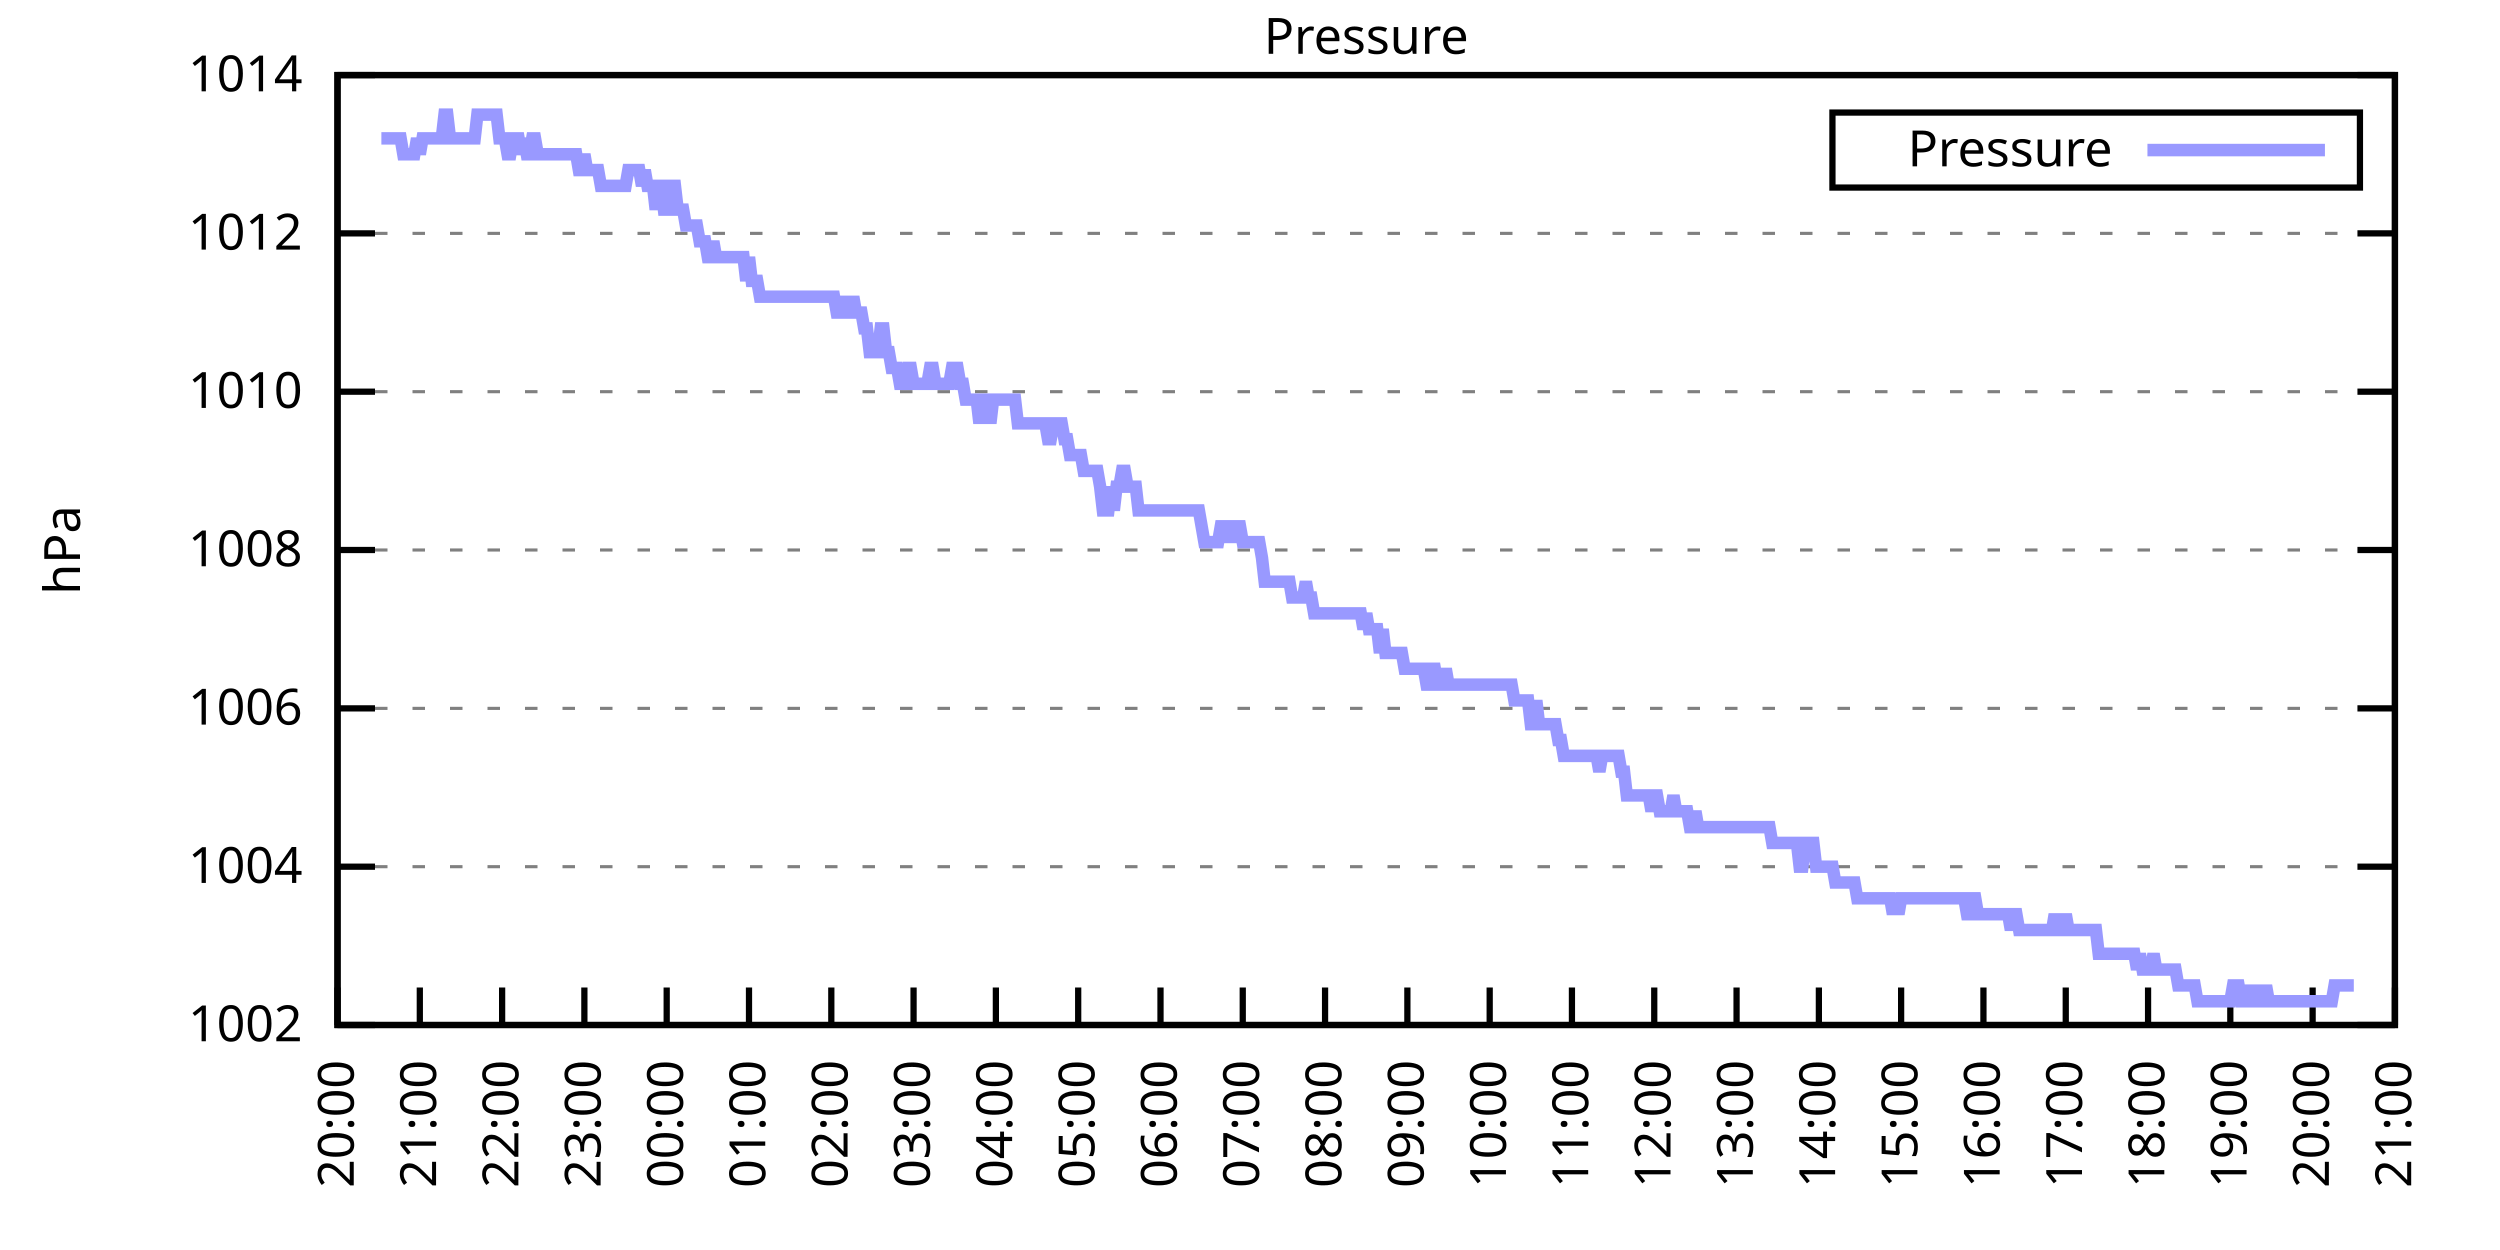
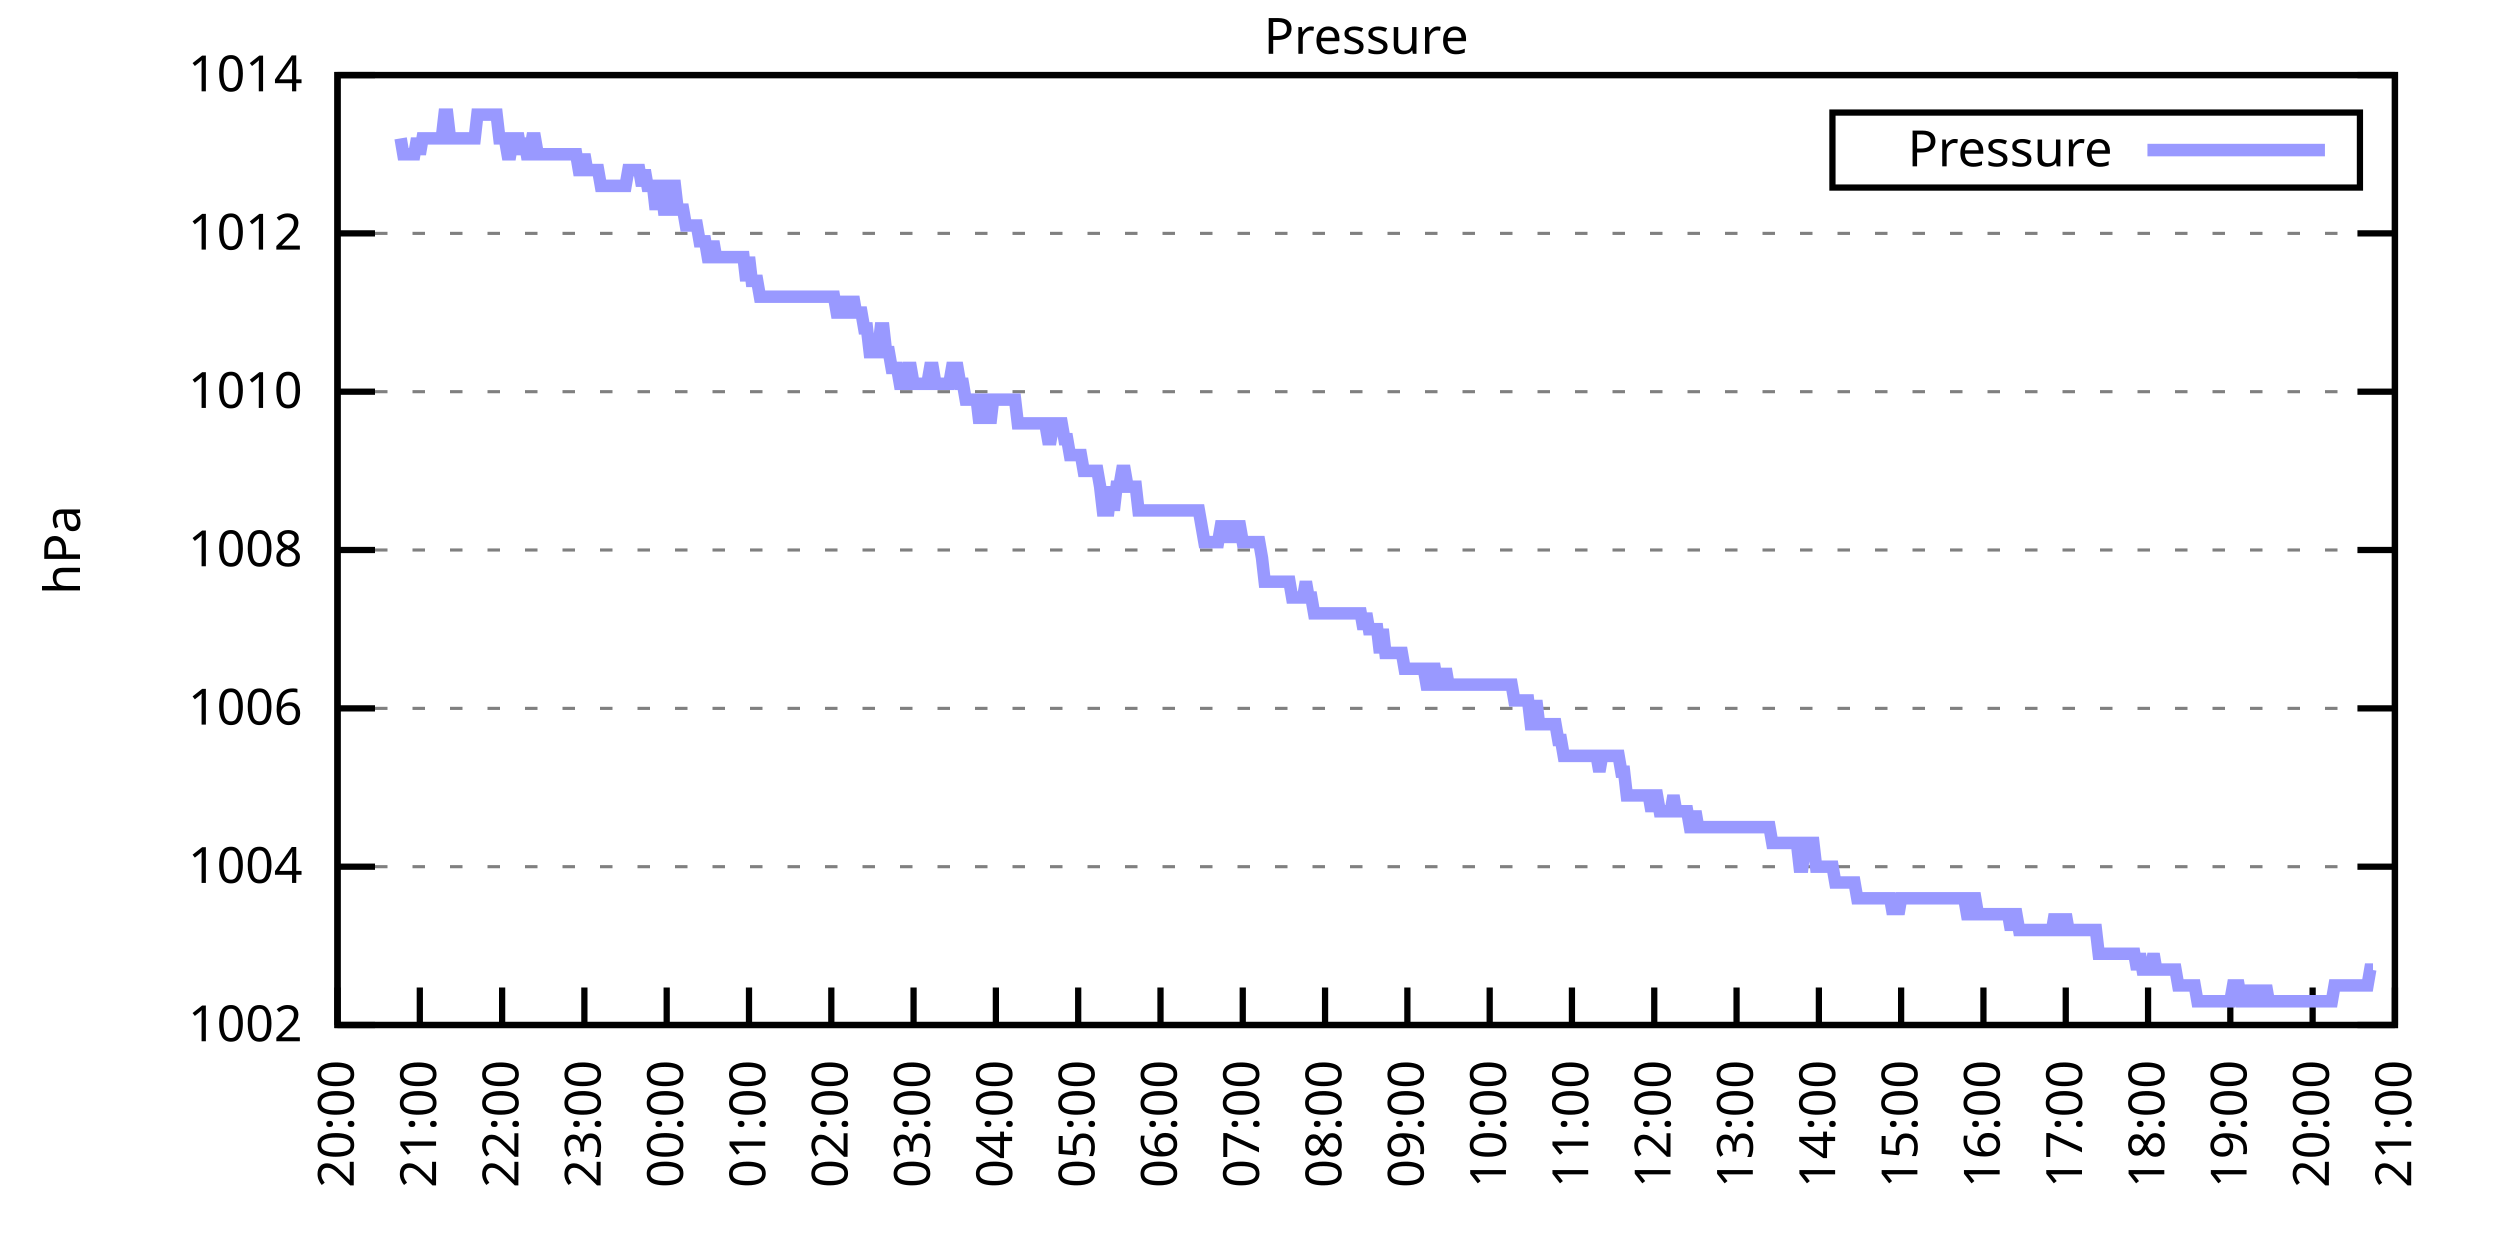
<svg xmlns="http://www.w3.org/2000/svg" xmlns:xlink="http://www.w3.org/1999/xlink" width="400" height="200" viewBox="0 0 400 200">
  <g id="gnuplot_canvas">
    <rect x="0" y="0" width="400" height="200" fill="none" />
    <defs>
      <circle id="gpDot" r="0.5" stroke-width="0.5" stroke="currentColor" />
      <path id="gpPt0" stroke-width="0.333" stroke="currentColor" d="M-1,0 h2 M0,-1 v2" />
      <path id="gpPt1" stroke-width="0.333" stroke="currentColor" d="M-1,-1 L1,1 M1,-1 L-1,1" />
      <path id="gpPt2" stroke-width="0.333" stroke="currentColor" d="M-1,0 L1,0 M0,-1 L0,1 M-1,-1 L1,1 M-1,1 L1,-1" />
      <rect id="gpPt3" stroke-width="0.333" stroke="currentColor" x="-1" y="-1" width="2" height="2" />
      <rect id="gpPt4" stroke-width="0.333" stroke="currentColor" fill="currentColor" x="-1" y="-1" width="2" height="2" />
      <circle id="gpPt5" stroke-width="0.333" stroke="currentColor" cx="0" cy="0" r="1" />
      <use xlink:href="#gpPt5" id="gpPt6" fill="currentColor" stroke="none" />
      <path id="gpPt7" stroke-width="0.333" stroke="currentColor" d="M0,-1.33 L-1.33,0.67 L1.33,0.67 z" />
      <use xlink:href="#gpPt7" id="gpPt8" fill="currentColor" stroke="none" />
      <use xlink:href="#gpPt7" id="gpPt9" stroke="currentColor" transform="rotate(180)" />
      <use xlink:href="#gpPt9" id="gpPt10" fill="currentColor" stroke="none" />
      <use xlink:href="#gpPt3" id="gpPt11" stroke="currentColor" transform="rotate(45)" />
      <use xlink:href="#gpPt11" id="gpPt12" fill="currentColor" stroke="none" />
      <path id="gpPt13" stroke-width="0.333" stroke="currentColor" d="M0,1.330 L1.265,0.411 L0.782,-1.067 L-0.782,-1.076 L-1.265,0.411 z" />
      <use xlink:href="#gpPt13" id="gpPt14" fill="currentColor" stroke="none" />
      <filter id="textbox" filterUnits="objectBoundingBox" x="0" y="0" height="1" width="1">
        <feFlood flood-color="white" flood-opacity="1" result="bgnd" />
        <feComposite in="SourceGraphic" in2="bgnd" operator="atop" />
      </filter>
      <filter id="greybox" filterUnits="objectBoundingBox" x="0" y="0" height="1" width="1">
        <feFlood flood-color="lightgrey" flood-opacity="1" result="grey" />
        <feComposite in="SourceGraphic" in2="grey" operator="atop" />
      </filter>
    </defs>
    <g fill="none" color="white" stroke="currentColor" stroke-width="1.00" stroke-linecap="butt" stroke-linejoin="miter">
</g>
    <g fill="none" color="black" stroke="currentColor" stroke-width="1.00" stroke-linecap="butt" stroke-linejoin="miter">
      <g stroke="none" shape-rendering="crispEdges">
        <polygon fill="rgb(255, 255, 255)" points="54.00,164.00 383.18,164.00 383.18,12.02 54.00,12.02 " />
      </g>
    </g>
    <g fill="none" color="black" stroke="currentColor" stroke-width="1.00" stroke-linecap="butt" stroke-linejoin="miter">
</g>
    <g fill="none" color="black" stroke="black" stroke-width="0.50" stroke-linecap="butt" stroke-linejoin="miter">
</g>
    <g fill="none" color="gray" stroke="currentColor" stroke-width="0.50" stroke-linecap="butt" stroke-linejoin="miter">
      <path stroke="gray" stroke-dasharray="2,4" class="gridline" d="M54.00,164.00 L383.19,164.00  " />
    </g>
    <g fill="none" color="gray" stroke="gray" stroke-width="1.00" stroke-linecap="butt" stroke-linejoin="miter">
</g>
    <g fill="none" color="black" stroke="currentColor" stroke-width="1.00" stroke-linecap="butt" stroke-linejoin="miter">
      <path stroke="black" d="M54.00,164.00 L60.00,164.00 M383.19,164.00 L377.19,164.00  " />
      <g transform="translate(48.40,166.60)" stroke="none" fill="black" font-family="Sans" font-size="8.00" text-anchor="end">
        <text>
          <tspan font-family="Sans"> 1002</tspan>
        </text>
      </g>
    </g>
    <g fill="none" color="black" stroke="currentColor" stroke-width="1.00" stroke-linecap="butt" stroke-linejoin="miter">
</g>
    <g fill="none" color="black" stroke="black" stroke-width="0.50" stroke-linecap="butt" stroke-linejoin="miter">
</g>
    <g fill="none" color="gray" stroke="currentColor" stroke-width="0.50" stroke-linecap="butt" stroke-linejoin="miter">
      <path stroke="gray" stroke-dasharray="2,4" class="gridline" d="M54.00,138.67 L383.19,138.67  " />
    </g>
    <g fill="none" color="gray" stroke="gray" stroke-width="1.00" stroke-linecap="butt" stroke-linejoin="miter">
</g>
    <g fill="none" color="black" stroke="currentColor" stroke-width="1.00" stroke-linecap="butt" stroke-linejoin="miter">
      <path stroke="black" d="M54.00,138.67 L60.00,138.67 M383.19,138.67 L377.19,138.67  " />
      <g transform="translate(48.40,141.27)" stroke="none" fill="black" font-family="Sans" font-size="8.00" text-anchor="end">
        <text>
          <tspan font-family="Sans"> 1004</tspan>
        </text>
      </g>
    </g>
    <g fill="none" color="black" stroke="currentColor" stroke-width="1.00" stroke-linecap="butt" stroke-linejoin="miter">
</g>
    <g fill="none" color="black" stroke="black" stroke-width="0.50" stroke-linecap="butt" stroke-linejoin="miter">
</g>
    <g fill="none" color="gray" stroke="currentColor" stroke-width="0.50" stroke-linecap="butt" stroke-linejoin="miter">
      <path stroke="gray" stroke-dasharray="2,4" class="gridline" d="M54.00,113.34 L383.19,113.34  " />
    </g>
    <g fill="none" color="gray" stroke="gray" stroke-width="1.00" stroke-linecap="butt" stroke-linejoin="miter">
</g>
    <g fill="none" color="black" stroke="currentColor" stroke-width="1.00" stroke-linecap="butt" stroke-linejoin="miter">
      <path stroke="black" d="M54.00,113.34 L60.00,113.34 M383.19,113.34 L377.19,113.34  " />
      <g transform="translate(48.40,115.94)" stroke="none" fill="black" font-family="Sans" font-size="8.00" text-anchor="end">
        <text>
          <tspan font-family="Sans"> 1006</tspan>
        </text>
      </g>
    </g>
    <g fill="none" color="black" stroke="currentColor" stroke-width="1.00" stroke-linecap="butt" stroke-linejoin="miter">
</g>
    <g fill="none" color="black" stroke="black" stroke-width="0.50" stroke-linecap="butt" stroke-linejoin="miter">
</g>
    <g fill="none" color="gray" stroke="currentColor" stroke-width="0.50" stroke-linecap="butt" stroke-linejoin="miter">
      <path stroke="gray" stroke-dasharray="2,4" class="gridline" d="M54.00,88.00 L383.19,88.00  " />
    </g>
    <g fill="none" color="gray" stroke="gray" stroke-width="1.00" stroke-linecap="butt" stroke-linejoin="miter">
</g>
    <g fill="none" color="black" stroke="currentColor" stroke-width="1.00" stroke-linecap="butt" stroke-linejoin="miter">
      <path stroke="black" d="M54.00,88.00 L60.00,88.00 M383.19,88.00 L377.19,88.00  " />
      <g transform="translate(48.40,90.60)" stroke="none" fill="black" font-family="Sans" font-size="8.00" text-anchor="end">
        <text>
          <tspan font-family="Sans"> 1008</tspan>
        </text>
      </g>
    </g>
    <g fill="none" color="black" stroke="currentColor" stroke-width="1.00" stroke-linecap="butt" stroke-linejoin="miter">
</g>
    <g fill="none" color="black" stroke="black" stroke-width="0.50" stroke-linecap="butt" stroke-linejoin="miter">
</g>
    <g fill="none" color="gray" stroke="currentColor" stroke-width="0.50" stroke-linecap="butt" stroke-linejoin="miter">
      <path stroke="gray" stroke-dasharray="2,4" class="gridline" d="M54.00,62.67 L383.19,62.67  " />
    </g>
    <g fill="none" color="gray" stroke="gray" stroke-width="1.00" stroke-linecap="butt" stroke-linejoin="miter">
</g>
    <g fill="none" color="black" stroke="currentColor" stroke-width="1.00" stroke-linecap="butt" stroke-linejoin="miter">
      <path stroke="black" d="M54.00,62.67 L60.00,62.67 M383.19,62.67 L377.19,62.67  " />
      <g transform="translate(48.40,65.27)" stroke="none" fill="black" font-family="Sans" font-size="8.00" text-anchor="end">
        <text>
          <tspan font-family="Sans"> 1010</tspan>
        </text>
      </g>
    </g>
    <g fill="none" color="black" stroke="currentColor" stroke-width="1.00" stroke-linecap="butt" stroke-linejoin="miter">
</g>
    <g fill="none" color="black" stroke="black" stroke-width="0.50" stroke-linecap="butt" stroke-linejoin="miter">
</g>
    <g fill="none" color="gray" stroke="currentColor" stroke-width="0.50" stroke-linecap="butt" stroke-linejoin="miter">
      <path stroke="gray" stroke-dasharray="2,4" class="gridline" d="M54.00,37.34 L383.19,37.34  " />
    </g>
    <g fill="none" color="gray" stroke="gray" stroke-width="1.00" stroke-linecap="butt" stroke-linejoin="miter">
</g>
    <g fill="none" color="black" stroke="currentColor" stroke-width="1.00" stroke-linecap="butt" stroke-linejoin="miter">
      <path stroke="black" d="M54.00,37.34 L60.00,37.34 M383.19,37.34 L377.19,37.34  " />
      <g transform="translate(48.40,39.94)" stroke="none" fill="black" font-family="Sans" font-size="8.00" text-anchor="end">
        <text>
          <tspan font-family="Sans"> 1012</tspan>
        </text>
      </g>
    </g>
    <g fill="none" color="black" stroke="currentColor" stroke-width="1.00" stroke-linecap="butt" stroke-linejoin="miter">
</g>
    <g fill="none" color="black" stroke="black" stroke-width="0.50" stroke-linecap="butt" stroke-linejoin="miter">
</g>
    <g fill="none" color="gray" stroke="currentColor" stroke-width="0.50" stroke-linecap="butt" stroke-linejoin="miter">
      <path stroke="gray" stroke-dasharray="2,4" class="gridline" d="M54.00,12.01 L383.19,12.01  " />
    </g>
    <g fill="none" color="gray" stroke="gray" stroke-width="1.00" stroke-linecap="butt" stroke-linejoin="miter">
</g>
    <g fill="none" color="black" stroke="currentColor" stroke-width="1.00" stroke-linecap="butt" stroke-linejoin="miter">
      <path stroke="black" d="M54.00,12.01 L60.00,12.01 M383.19,12.01 L377.19,12.01  " />
      <g transform="translate(48.40,14.61)" stroke="none" fill="black" font-family="Sans" font-size="8.00" text-anchor="end">
        <text>
          <tspan font-family="Sans"> 1014</tspan>
        </text>
      </g>
    </g>
    <g fill="none" color="black" stroke="currentColor" stroke-width="1.00" stroke-linecap="butt" stroke-linejoin="miter">
      <path stroke="black" d="M54.00,164.00 L54.00,158.00  " />
      <g transform="translate(56.60,169.60) rotate(270.00)" stroke="none" fill="black" font-family="Sans" font-size="8.00" text-anchor="end">
        <text>
          <tspan font-family="Sans">20:00</tspan>
        </text>
      </g>
    </g>
    <g fill="none" color="black" stroke="currentColor" stroke-width="1.00" stroke-linecap="butt" stroke-linejoin="miter">
      <path stroke="black" d="M67.17,164.00 L67.17,158.00  " />
      <g transform="translate(69.77,169.60) rotate(270.00)" stroke="none" fill="black" font-family="Sans" font-size="8.00" text-anchor="end">
        <text>
          <tspan font-family="Sans">21:00</tspan>
        </text>
      </g>
    </g>
    <g fill="none" color="black" stroke="currentColor" stroke-width="1.00" stroke-linecap="butt" stroke-linejoin="miter">
      <path stroke="black" d="M80.34,164.00 L80.34,158.00  " />
      <g transform="translate(82.94,169.60) rotate(270.00)" stroke="none" fill="black" font-family="Sans" font-size="8.00" text-anchor="end">
        <text>
          <tspan font-family="Sans">22:00</tspan>
        </text>
      </g>
    </g>
    <g fill="none" color="black" stroke="currentColor" stroke-width="1.00" stroke-linecap="butt" stroke-linejoin="miter">
      <path stroke="black" d="M93.50,164.00 L93.50,158.00  " />
      <g transform="translate(96.10,169.60) rotate(270.00)" stroke="none" fill="black" font-family="Sans" font-size="8.00" text-anchor="end">
        <text>
          <tspan font-family="Sans">23:00</tspan>
        </text>
      </g>
    </g>
    <g fill="none" color="black" stroke="currentColor" stroke-width="1.00" stroke-linecap="butt" stroke-linejoin="miter">
      <path stroke="black" d="M106.67,164.00 L106.67,158.00  " />
      <g transform="translate(109.27,169.60) rotate(270.00)" stroke="none" fill="black" font-family="Sans" font-size="8.00" text-anchor="end">
        <text>
          <tspan font-family="Sans">00:00</tspan>
        </text>
      </g>
    </g>
    <g fill="none" color="black" stroke="currentColor" stroke-width="1.00" stroke-linecap="butt" stroke-linejoin="miter">
      <path stroke="black" d="M119.84,164.00 L119.84,158.00  " />
      <g transform="translate(122.44,169.60) rotate(270.00)" stroke="none" fill="black" font-family="Sans" font-size="8.00" text-anchor="end">
        <text>
          <tspan font-family="Sans">01:00</tspan>
        </text>
      </g>
    </g>
    <g fill="none" color="black" stroke="currentColor" stroke-width="1.00" stroke-linecap="butt" stroke-linejoin="miter">
      <path stroke="black" d="M133.01,164.00 L133.01,158.00  " />
      <g transform="translate(135.61,169.60) rotate(270.00)" stroke="none" fill="black" font-family="Sans" font-size="8.00" text-anchor="end">
        <text>
          <tspan font-family="Sans">02:00</tspan>
        </text>
      </g>
    </g>
    <g fill="none" color="black" stroke="currentColor" stroke-width="1.00" stroke-linecap="butt" stroke-linejoin="miter">
      <path stroke="black" d="M146.17,164.00 L146.17,158.00  " />
      <g transform="translate(148.77,169.60) rotate(270.00)" stroke="none" fill="black" font-family="Sans" font-size="8.00" text-anchor="end">
        <text>
          <tspan font-family="Sans">03:00</tspan>
        </text>
      </g>
    </g>
    <g fill="none" color="black" stroke="currentColor" stroke-width="1.00" stroke-linecap="butt" stroke-linejoin="miter">
      <path stroke="black" d="M159.34,164.00 L159.34,158.00  " />
      <g transform="translate(161.94,169.60) rotate(270.00)" stroke="none" fill="black" font-family="Sans" font-size="8.00" text-anchor="end">
        <text>
          <tspan font-family="Sans">04:00</tspan>
        </text>
      </g>
    </g>
    <g fill="none" color="black" stroke="currentColor" stroke-width="1.00" stroke-linecap="butt" stroke-linejoin="miter">
      <path stroke="black" d="M172.51,164.00 L172.51,158.00  " />
      <g transform="translate(175.11,169.60) rotate(270.00)" stroke="none" fill="black" font-family="Sans" font-size="8.00" text-anchor="end">
        <text>
          <tspan font-family="Sans">05:00</tspan>
        </text>
      </g>
    </g>
    <g fill="none" color="black" stroke="currentColor" stroke-width="1.00" stroke-linecap="butt" stroke-linejoin="miter">
      <path stroke="black" d="M185.68,164.00 L185.68,158.00  " />
      <g transform="translate(188.28,169.60) rotate(270.00)" stroke="none" fill="black" font-family="Sans" font-size="8.00" text-anchor="end">
        <text>
          <tspan font-family="Sans">06:00</tspan>
        </text>
      </g>
    </g>
    <g fill="none" color="black" stroke="currentColor" stroke-width="1.00" stroke-linecap="butt" stroke-linejoin="miter">
      <path stroke="black" d="M198.84,164.00 L198.84,158.00  " />
      <g transform="translate(201.44,169.60) rotate(270.00)" stroke="none" fill="black" font-family="Sans" font-size="8.00" text-anchor="end">
        <text>
          <tspan font-family="Sans">07:00</tspan>
        </text>
      </g>
    </g>
    <g fill="none" color="black" stroke="currentColor" stroke-width="1.00" stroke-linecap="butt" stroke-linejoin="miter">
      <path stroke="black" d="M212.01,164.00 L212.01,158.00  " />
      <g transform="translate(214.61,169.60) rotate(270.00)" stroke="none" fill="black" font-family="Sans" font-size="8.00" text-anchor="end">
        <text>
          <tspan font-family="Sans">08:00</tspan>
        </text>
      </g>
    </g>
    <g fill="none" color="black" stroke="currentColor" stroke-width="1.00" stroke-linecap="butt" stroke-linejoin="miter">
      <path stroke="black" d="M225.18,164.00 L225.18,158.00  " />
      <g transform="translate(227.78,169.60) rotate(270.00)" stroke="none" fill="black" font-family="Sans" font-size="8.00" text-anchor="end">
        <text>
          <tspan font-family="Sans">09:00</tspan>
        </text>
      </g>
    </g>
    <g fill="none" color="black" stroke="currentColor" stroke-width="1.00" stroke-linecap="butt" stroke-linejoin="miter">
      <path stroke="black" d="M238.35,164.00 L238.35,158.00  " />
      <g transform="translate(240.95,169.60) rotate(270.00)" stroke="none" fill="black" font-family="Sans" font-size="8.00" text-anchor="end">
        <text>
          <tspan font-family="Sans">10:00</tspan>
        </text>
      </g>
    </g>
    <g fill="none" color="black" stroke="currentColor" stroke-width="1.00" stroke-linecap="butt" stroke-linejoin="miter">
      <path stroke="black" d="M251.51,164.00 L251.51,158.00  " />
      <g transform="translate(254.11,169.60) rotate(270.00)" stroke="none" fill="black" font-family="Sans" font-size="8.00" text-anchor="end">
        <text>
          <tspan font-family="Sans">11:00</tspan>
        </text>
      </g>
    </g>
    <g fill="none" color="black" stroke="currentColor" stroke-width="1.00" stroke-linecap="butt" stroke-linejoin="miter">
      <path stroke="black" d="M264.68,164.00 L264.68,158.00  " />
      <g transform="translate(267.28,169.60) rotate(270.00)" stroke="none" fill="black" font-family="Sans" font-size="8.00" text-anchor="end">
        <text>
          <tspan font-family="Sans">12:00</tspan>
        </text>
      </g>
    </g>
    <g fill="none" color="black" stroke="currentColor" stroke-width="1.00" stroke-linecap="butt" stroke-linejoin="miter">
      <path stroke="black" d="M277.85,164.00 L277.85,158.00  " />
      <g transform="translate(280.45,169.60) rotate(270.00)" stroke="none" fill="black" font-family="Sans" font-size="8.00" text-anchor="end">
        <text>
          <tspan font-family="Sans">13:00</tspan>
        </text>
      </g>
    </g>
    <g fill="none" color="black" stroke="currentColor" stroke-width="1.00" stroke-linecap="butt" stroke-linejoin="miter">
      <path stroke="black" d="M291.02,164.00 L291.02,158.00  " />
      <g transform="translate(293.62,169.60) rotate(270.00)" stroke="none" fill="black" font-family="Sans" font-size="8.00" text-anchor="end">
        <text>
          <tspan font-family="Sans">14:00</tspan>
        </text>
      </g>
    </g>
    <g fill="none" color="black" stroke="currentColor" stroke-width="1.00" stroke-linecap="butt" stroke-linejoin="miter">
      <path stroke="black" d="M304.18,164.00 L304.18,158.00  " />
      <g transform="translate(306.78,169.60) rotate(270.00)" stroke="none" fill="black" font-family="Sans" font-size="8.00" text-anchor="end">
        <text>
          <tspan font-family="Sans">15:00</tspan>
        </text>
      </g>
    </g>
    <g fill="none" color="black" stroke="currentColor" stroke-width="1.00" stroke-linecap="butt" stroke-linejoin="miter">
      <path stroke="black" d="M317.35,164.00 L317.35,158.00  " />
      <g transform="translate(319.95,169.60) rotate(270.00)" stroke="none" fill="black" font-family="Sans" font-size="8.00" text-anchor="end">
        <text>
          <tspan font-family="Sans">16:00</tspan>
        </text>
      </g>
    </g>
    <g fill="none" color="black" stroke="currentColor" stroke-width="1.00" stroke-linecap="butt" stroke-linejoin="miter">
      <path stroke="black" d="M330.52,164.00 L330.52,158.00  " />
      <g transform="translate(333.12,169.60) rotate(270.00)" stroke="none" fill="black" font-family="Sans" font-size="8.00" text-anchor="end">
        <text>
          <tspan font-family="Sans">17:00</tspan>
        </text>
      </g>
    </g>
    <g fill="none" color="black" stroke="currentColor" stroke-width="1.00" stroke-linecap="butt" stroke-linejoin="miter">
      <path stroke="black" d="M343.69,164.00 L343.69,158.00  " />
      <g transform="translate(346.29,169.60) rotate(270.00)" stroke="none" fill="black" font-family="Sans" font-size="8.00" text-anchor="end">
        <text>
          <tspan font-family="Sans">18:00</tspan>
        </text>
      </g>
    </g>
    <g fill="none" color="black" stroke="currentColor" stroke-width="1.00" stroke-linecap="butt" stroke-linejoin="miter">
      <path stroke="black" d="M356.85,164.00 L356.85,158.00  " />
      <g transform="translate(359.45,169.60) rotate(270.00)" stroke="none" fill="black" font-family="Sans" font-size="8.00" text-anchor="end">
        <text>
          <tspan font-family="Sans">19:00</tspan>
        </text>
      </g>
    </g>
    <g fill="none" color="black" stroke="currentColor" stroke-width="1.00" stroke-linecap="butt" stroke-linejoin="miter">
      <path stroke="black" d="M370.02,164.00 L370.02,158.00  " />
      <g transform="translate(372.62,169.60) rotate(270.00)" stroke="none" fill="black" font-family="Sans" font-size="8.00" text-anchor="end">
        <text>
          <tspan font-family="Sans">20:00</tspan>
        </text>
      </g>
    </g>
    <g fill="none" color="black" stroke="currentColor" stroke-width="1.00" stroke-linecap="butt" stroke-linejoin="miter">
      <path stroke="black" d="M383.19,164.00 L383.19,158.00  " />
      <g transform="translate(385.79,169.60) rotate(270.00)" stroke="none" fill="black" font-family="Sans" font-size="8.00" text-anchor="end">
        <text>
          <tspan font-family="Sans">21:00</tspan>
        </text>
      </g>
    </g>
    <g fill="none" color="black" stroke="currentColor" stroke-width="1.00" stroke-linecap="butt" stroke-linejoin="miter">
</g>
    <g fill="none" color="black" stroke="currentColor" stroke-width="1.00" stroke-linecap="butt" stroke-linejoin="miter">
      <path stroke="black" d="M54.00,12.01 L54.00,164.00 L383.19,164.00 L383.19,12.01 L54.00,12.01 Z  " />
    </g>
    <g fill="none" color="black" stroke="currentColor" stroke-width="1.00" stroke-linecap="butt" stroke-linejoin="miter">
</g>
    <g fill="none" color="black" stroke="currentColor" stroke-width="1.00" stroke-linecap="butt" stroke-linejoin="miter">
      <path stroke="black" d="M293.19,30.01 L293.19,18.01 L377.59,18.01 L377.59,30.01 L293.19,30.01 Z  " />
    </g>
    <g id="Pressure_plot_1">
      <g fill="none" color="white" stroke="black" stroke-width="2.00" stroke-linecap="butt" stroke-linejoin="miter">
</g>
      <g fill="none" color="black" stroke="currentColor" stroke-width="2.00" stroke-linecap="butt" stroke-linejoin="miter">
        <g transform="translate(337.99,26.61)" stroke="none" fill="black" font-family="Sans" font-size="8.00" text-anchor="end">
          <text>
            <tspan font-family="Sans">Pressure</tspan>
          </text>
        </g>
      </g>
      <g fill="none" color="black" stroke="currentColor" stroke-width="2.00" stroke-linecap="butt" stroke-linejoin="miter">
-         <path stroke="rgb(153, 153, 255)" d="M343.59,24.01 L371.99,24.01 M61.02,22.14 L61.46,22.14 L61.90,22.14 L62.34,22.14 L62.78,22.14 L63.22,22.14   L63.66,22.14 L64.10,22.14 L64.53,24.68 L64.97,24.68 L65.41,24.68 L65.85,24.68 L66.29,24.68 L66.73,22.14   L67.17,24.68 L67.61,22.14 L68.05,22.14 L68.48,22.14 L68.92,22.14 L69.36,22.14 L69.80,22.14 L70.24,22.14   L70.68,22.14 L71.12,18.34 L71.56,18.34 L72.00,22.14 L72.43,22.14 L72.87,22.14 L73.31,22.14 L73.75,22.14   L74.19,22.14 L74.63,22.14 L75.07,22.14 L75.51,22.14 L75.95,22.14 L76.38,18.34 L76.82,18.34 L77.26,18.34   L77.70,18.34 L78.14,18.34 L78.58,18.34 L79.02,18.34 L79.46,18.34 L79.90,22.14 L80.34,22.14 L80.77,22.14   L81.21,24.68 L81.65,24.68 L82.09,22.14 L82.53,22.14 L82.97,22.14 L83.41,24.68 L83.85,22.14 L84.29,24.68   L84.72,24.68 L85.16,22.14 L85.60,22.14 L86.04,24.68 L86.48,24.68 L86.92,24.68 L87.36,24.68 L87.80,24.68   L88.24,24.68 L88.67,24.68 L89.11,24.68 L89.55,24.68 L89.99,24.68 L90.43,24.68 L90.87,24.68 L91.31,24.68   L91.75,24.68 L92.19,24.68 L92.62,27.21 L93.06,27.21 L93.50,24.68 L93.94,27.21 L94.38,27.21 L94.82,27.21   L95.26,27.21 L95.70,27.21 L96.14,29.74 L96.58,29.74 L97.01,29.74 L97.45,29.74 L97.89,29.74 L98.33,29.74   L98.77,29.74 L99.21,29.74 L99.65,29.74 L100.09,29.74 L100.53,27.21 L100.96,27.21 L101.40,27.21 L101.84,27.21   L102.28,27.21 L102.72,29.74 L103.16,27.21 L103.60,29.74 L104.04,29.74 L104.48,29.74 L104.91,33.54 L105.35,29.74   L105.79,29.74 L106.23,33.54 L106.67,33.54 L107.11,33.54 L107.55,29.74 L107.99,29.74 L108.43,33.54 L108.87,33.54   L109.30,33.54 L109.74,36.08 L110.18,36.08 L110.62,36.08 L111.06,36.08 L111.50,36.08 L111.94,38.61 L112.38,38.61   L112.82,38.61 L113.25,41.14 L113.69,41.14 L114.13,38.61 L114.57,41.14 L115.01,41.14 L115.45,41.14 L115.89,41.14   L116.33,41.14 L116.77,41.14 L117.20,41.14 L117.64,41.14 L118.08,41.14 L118.52,41.14 L118.96,41.14 L119.40,44.94   L119.84,41.14 L120.28,44.94 L120.72,44.94 L121.15,44.94 L121.59,47.47 L122.03,47.47 L122.47,47.47 L122.91,47.47   L123.35,47.47 L123.79,47.47 L124.23,47.47 L124.67,47.47 L125.11,47.47 L125.54,47.47 L125.98,47.47 L126.42,47.47   L126.86,47.47 L127.30,47.47 L127.74,47.47 L128.18,47.47 L128.62,47.47 L129.06,47.47 L129.49,47.47 L129.93,47.47   L130.37,47.47 L130.81,47.47 L131.25,47.47 L131.69,47.47 L132.13,47.47 L132.57,47.47 L133.01,47.47 L133.44,47.47   L133.88,50.01 L134.32,50.01 L134.76,50.01 L135.20,47.47 L135.64,50.01 L136.08,50.01 L136.52,47.47 L136.96,50.01   L137.39,50.01 L137.83,50.01 L138.27,52.54 L138.71,52.54 L139.15,56.34 L139.59,56.34 L140.03,56.34 L140.47,56.34   L140.91,52.54 L141.35,52.54 L141.78,56.34 L142.22,56.34 L142.66,58.87 L143.10,58.87 L143.54,58.87 L143.98,61.41   L144.42,61.41 L144.86,61.41 L145.30,58.87 L145.73,58.87 L146.17,61.41 L146.61,61.41 L147.05,61.41 L147.49,61.41   L147.93,61.41 L148.37,61.41 L148.81,58.87 L149.25,58.87 L149.68,61.41 L150.12,61.41 L150.56,61.41 L151.00,61.41   L151.44,61.41 L151.88,61.41 L152.32,58.87 L152.76,58.87 L153.20,58.87 L153.63,61.41 L154.07,61.41 L154.51,63.94   L154.95,63.94 L155.39,63.94 L155.83,63.94 L156.27,63.94 L156.71,67.74 L157.15,63.94 L157.59,63.94 L158.02,63.94   L158.46,67.74 L158.90,63.94 L159.34,63.94 L159.78,63.94 L160.22,63.94 L160.66,63.94 L161.10,63.94 L161.54,63.94   L161.97,63.94 L162.41,63.94 L162.85,67.74 L163.29,67.74 L163.73,67.74 L164.17,67.74 L164.61,67.74 L165.05,67.74   L165.49,67.74 L165.92,67.74 L166.36,67.74 L166.80,67.74 L167.24,67.74 L167.68,70.27 L168.12,70.27 L168.56,67.74   L169.00,67.74 L169.44,67.74 L169.87,67.74 L170.31,70.27 L170.75,70.27 L171.19,72.81 L171.63,72.81 L172.07,72.81   L172.51,72.81 L172.95,72.81 L173.39,75.34 L173.83,75.34 L174.26,75.34 L174.70,75.34 L175.14,75.34 L175.58,75.34   L176.02,77.87 L176.46,81.67 L176.90,81.67 L177.34,81.67 L177.78,77.87 L178.21,81.67 L178.65,77.87 L179.09,77.87   L179.53,75.34 L179.97,75.34 L180.41,77.87 L180.85,77.87 L181.29,77.87 L181.73,77.87 L182.16,81.67 L182.60,81.67   L183.04,81.67 L183.48,81.67 L183.92,81.67 L184.36,81.67 L184.80,81.67 L185.24,81.67 L185.68,81.67 L186.11,81.67   L186.55,81.67 L186.99,81.67 L187.43,81.67 L187.87,81.67 L188.31,81.67 L188.75,81.67 L189.19,81.67 L189.63,81.67   L190.07,81.67 L190.50,81.67 L190.94,81.67 L191.38,81.67 L191.82,81.67 L192.26,84.21 L192.70,86.74 L193.14,86.74   L193.58,86.74 L194.02,86.74 L194.45,86.74 L194.89,86.74 L195.33,84.21 L195.77,84.21 L196.21,86.74 L196.65,84.21   L197.09,84.21 L197.53,86.74 L197.97,84.21 L198.40,84.21 L198.84,86.74 L199.28,86.74 L199.72,86.74 L200.16,86.74   L200.60,86.74 L201.04,86.74 L201.48,86.74 L201.92,89.27 L202.35,93.07 L202.79,93.07 L203.23,93.07 L203.67,93.07   L204.11,93.07 L204.55,93.07 L204.99,93.07 L205.43,93.07 L205.87,93.07 L206.31,93.07 L206.74,95.60 L207.18,95.60   L207.62,95.60 L208.06,95.60 L208.50,95.60 L208.94,93.07 L209.38,95.60 L209.82,95.60 L210.26,98.14 L210.69,98.14   L211.13,98.14 L211.57,98.14 L212.01,98.14 L212.45,98.14 L212.89,98.14 L213.33,98.14 L213.77,98.14 L214.21,98.14   L214.64,98.14 L215.08,98.14 L215.52,98.14 L215.96,98.14 L216.40,98.14 L216.84,98.14 L217.28,98.14 L217.72,98.14   L218.16,100.67 L218.60,98.14 L219.03,100.67 L219.47,100.67 L219.91,100.67 L220.35,100.67 L220.79,104.47 L221.23,100.67   L221.67,104.47 L222.11,104.47 L222.55,104.47 L222.98,104.47 L223.42,104.47 L223.86,104.47 L224.30,104.47 L224.74,107.00   L225.18,107.00 L225.62,107.00 L226.06,107.00 L226.50,107.00 L226.93,107.00 L227.37,107.00 L227.81,107.00 L228.25,109.54   L228.69,109.54 L229.13,107.00 L229.57,107.00 L230.01,109.54 L230.45,109.54 L230.88,109.54 L231.32,107.00 L231.76,109.54   L232.20,109.54 L232.64,109.54 L233.08,109.54 L233.52,109.54 L233.96,109.54 L234.40,109.54 L234.84,109.54 L235.27,109.54   L235.71,109.54 L236.15,109.54 L236.59,109.54 L237.03,109.54 L237.47,109.54 L237.91,109.54 L238.35,109.54 L238.79,109.54   L239.22,109.54 L239.66,109.54 L240.10,109.54 L240.54,109.54 L240.98,109.54 L241.42,109.54 L241.86,109.54 L242.30,112.07   L242.74,112.07 L243.17,112.07 L243.61,112.07 L244.05,112.07 L244.49,112.07 L244.93,115.87 L245.37,115.87 L245.81,112.07   L246.25,115.87 L246.69,115.87 L247.12,115.87 L247.56,115.87 L248.00,115.87 L248.44,115.87 L248.88,115.87 L249.32,118.40   L249.76,118.40 L250.20,120.94 L250.64,120.94 L251.08,120.94 L251.51,120.94 L251.95,120.94 L252.39,120.94 L252.83,120.94   L253.27,120.94 L253.71,120.94 L254.15,120.94 L254.59,120.94 L255.03,120.94 L255.46,120.94 L255.90,123.47 L256.34,120.94   L256.78,120.94 L257.22,120.94 L257.66,120.94 L258.10,120.94 L258.54,120.94 L258.98,120.94 L259.41,123.47 L259.85,123.47   L260.29,127.27 L260.73,127.27 L261.17,127.27 L261.61,127.27 L262.05,127.27 L262.49,127.27 L262.93,127.27 L263.36,127.27   L263.80,127.27 L264.24,129.80 L264.68,127.27 L265.12,127.27 L265.56,129.80 L266.00,129.80 L266.44,129.80 L266.88,129.80   L267.32,129.80 L267.75,127.27 L268.19,129.80 L268.63,129.80 L269.07,129.80 L269.51,129.80 L269.95,129.80 L270.39,132.34   L270.83,132.34 L271.27,129.80 L271.70,132.34 L272.14,132.34 L272.58,132.34 L273.02,132.34 L273.46,132.34 L273.90,132.34   L274.34,132.34 L274.78,132.34 L275.22,132.34 L275.65,132.34 L276.09,132.34 L276.53,132.34 L276.97,132.34 L277.41,132.34   L277.85,132.34 L278.29,132.34 L278.73,132.34 L279.17,132.34 L279.60,132.34 L280.04,132.34 L280.48,132.34 L280.92,132.34   L281.36,132.34 L281.80,132.34 L282.24,132.34 L282.68,132.34 L283.12,132.34 L283.56,134.87 L283.99,134.87 L284.43,134.87   L284.87,134.87 L285.31,134.87 L285.75,134.87 L286.19,134.87 L286.63,134.87 L287.07,134.87 L287.51,134.87 L287.94,138.67   L288.38,138.67 L288.82,134.87 L289.26,134.87 L289.70,134.87 L290.14,134.87 L290.58,138.67 L291.02,138.67 L291.46,138.67   L291.89,138.67 L292.33,138.67 L292.77,138.67 L293.21,138.67 L293.65,141.20 L294.09,141.20 L294.53,141.20 L294.97,141.20   L295.41,141.20 L295.84,141.20 L296.28,141.20 L296.72,141.20 L297.16,143.73 L297.60,143.73 L298.04,143.73 L298.48,143.73   L298.92,143.73 L299.36,143.73 L299.80,143.73 L300.23,143.73 L300.67,143.73 L301.11,143.73 L301.55,143.73 L301.99,143.73   L302.43,143.73 L302.87,146.27 L303.31,143.73 L303.75,146.27 L304.18,143.73 L304.62,143.73 L305.06,143.73 L305.50,143.73   L305.94,143.73 L306.38,143.73 L306.82,143.73 L307.26,143.73 L307.70,143.73 L308.13,143.73 L308.57,143.73 L309.01,143.73   L309.45,143.73 L309.89,143.73 L310.33,143.73 L310.77,143.73 L311.21,143.73 L311.65,143.73 L312.08,143.73 L312.52,143.73   L312.96,143.73 L313.40,143.73 L313.84,143.73 L314.28,143.73 L314.72,146.27 L315.16,146.27 L315.60,143.73 L316.04,143.73   L316.47,146.27 L316.91,146.27 L317.35,146.27 L317.79,146.27 L318.23,146.27 L318.67,146.27 L319.11,146.27 L319.55,146.27   L319.99,146.27 L320.42,146.27 L320.86,146.27 L321.30,146.27 L321.74,148.80 L322.18,146.27 L322.62,146.27 L323.06,148.80   L323.50,148.80 L323.94,148.80 L324.37,148.80 L324.81,148.80 L325.25,148.80 L325.69,148.80 L326.13,148.80 L326.57,148.80   L327.01,148.80 L327.45,148.80 L327.89,148.80 L328.33,148.80 L328.76,146.27 L329.20,148.80 L329.64,148.80 L330.08,148.80   L330.52,146.27 L330.96,148.80 L331.40,148.80 L331.84,148.80 L332.28,148.80 L332.71,148.80 L333.15,148.80 L333.59,148.80   L334.03,148.80 L334.47,148.80 L334.91,148.80 L335.35,148.80 L335.79,152.60 L336.23,152.60 L336.66,152.60 L337.10,152.60   L337.54,152.60 L337.98,152.60 L338.42,152.60 L338.86,152.60 L339.30,152.60 L339.74,152.60 L340.18,152.60 L340.61,152.60   L341.05,152.60 L341.49,152.60 L341.93,155.13 L342.37,152.60 L342.81,155.13 L343.25,155.13 L343.69,155.13 L344.13,155.13   L344.57,152.60 L345.00,155.13 L345.44,155.13 L345.88,155.13 L346.32,155.13 L346.76,155.13 L347.20,155.13 L347.64,155.13   L348.08,155.13 L348.52,157.67 L348.95,157.67 L349.39,157.67 L349.83,157.67 L350.27,157.67 L350.71,157.67 L351.15,157.67   L351.59,160.20 L352.03,160.20 L352.47,160.20 L352.90,160.20 L353.34,160.20 L353.78,160.20 L354.22,160.20 L354.66,160.20   L355.10,160.20 L355.54,160.20 L355.98,160.20 L356.42,160.20 L356.85,160.20 L357.29,157.67 L357.73,157.67 L358.17,157.67   L358.61,160.20 L359.05,160.20 L359.49,157.67 L359.93,160.20 L360.37,160.20 L360.81,160.20 L361.24,157.67 L361.68,160.20   L362.12,160.20 L362.56,157.67 L363.00,160.20 L363.44,160.20 L363.88,160.20 L364.32,160.20 L364.76,160.20 L365.19,160.20   L365.63,160.20 L366.07,160.20 L366.51,160.20 L366.95,160.20 L367.39,160.20 L367.83,160.20 L368.27,160.20 L368.71,160.20   L369.14,160.20 L369.58,160.20 L370.02,160.20 L370.46,160.20 L370.90,160.20 L371.34,160.20 L371.78,160.20 L372.22,160.20   L372.66,160.20 L373.09,160.20 L373.53,157.67 L373.97,157.67 L374.41,157.67 L374.85,157.67 L375.29,157.67 L375.73,157.67   L376.17,157.67 L376.61,157.67  " />
+         <path stroke="rgb(153, 153, 255)" d="M343.59,24.01 L371.99,24.01 M64.10,22.14 L64.53,24.68 L64.97,24.68 L65.41,24.68 L65.85,24.68 L66.29,24.68   L66.73,22.14 L67.17,24.68 L67.61,22.14 L68.05,22.14 L68.48,22.14 L68.92,22.14 L69.36,22.14 L69.80,22.14   L70.24,22.14 L70.68,22.14 L71.12,18.34 L71.56,18.34 L72.00,22.14 L72.43,22.14 L72.87,22.14 L73.31,22.14   L73.75,22.14 L74.19,22.14 L74.63,22.14 L75.07,22.14 L75.51,22.14 L75.95,22.14 L76.38,18.34 L76.82,18.34   L77.26,18.34 L77.70,18.34 L78.14,18.34 L78.58,18.34 L79.02,18.34 L79.46,18.34 L79.90,22.14 L80.34,22.14   L80.77,22.14 L81.21,24.68 L81.65,24.68 L82.09,22.14 L82.53,22.14 L82.97,22.14 L83.41,24.68 L83.85,22.14   L84.29,24.68 L84.72,24.68 L85.16,22.14 L85.60,22.14 L86.04,24.68 L86.48,24.68 L86.92,24.68 L87.36,24.68   L87.80,24.68 L88.24,24.68 L88.67,24.68 L89.11,24.68 L89.55,24.68 L89.99,24.68 L90.43,24.68 L90.87,24.68   L91.31,24.68 L91.75,24.68 L92.19,24.68 L92.62,27.21 L93.06,27.21 L93.50,24.68 L93.94,27.21 L94.38,27.21   L94.82,27.21 L95.26,27.21 L95.70,27.21 L96.14,29.74 L96.58,29.74 L97.01,29.74 L97.45,29.74 L97.89,29.74   L98.33,29.74 L98.77,29.74 L99.21,29.74 L99.65,29.74 L100.09,29.74 L100.53,27.21 L100.96,27.21 L101.40,27.21   L101.84,27.21 L102.28,27.21 L102.72,29.74 L103.16,27.21 L103.60,29.74 L104.04,29.74 L104.48,29.74 L104.91,33.54   L105.35,29.74 L105.79,29.74 L106.23,33.54 L106.67,33.54 L107.11,33.54 L107.55,29.74 L107.99,29.74 L108.43,33.54   L108.87,33.54 L109.30,33.54 L109.74,36.08 L110.18,36.08 L110.62,36.08 L111.06,36.08 L111.50,36.08 L111.94,38.61   L112.38,38.61 L112.82,38.61 L113.25,41.14 L113.69,41.14 L114.13,38.61 L114.57,41.14 L115.01,41.14 L115.45,41.14   L115.89,41.14 L116.33,41.14 L116.77,41.14 L117.20,41.14 L117.64,41.14 L118.08,41.14 L118.52,41.14 L118.96,41.14   L119.40,44.94 L119.84,41.14 L120.28,44.94 L120.72,44.94 L121.15,44.94 L121.59,47.47 L122.03,47.47 L122.47,47.47   L122.91,47.47 L123.35,47.47 L123.79,47.47 L124.23,47.47 L124.67,47.47 L125.11,47.47 L125.54,47.47 L125.98,47.47   L126.42,47.47 L126.86,47.47 L127.30,47.47 L127.74,47.47 L128.18,47.47 L128.62,47.47 L129.06,47.47 L129.49,47.47   L129.93,47.47 L130.37,47.47 L130.81,47.47 L131.25,47.47 L131.69,47.47 L132.13,47.47 L132.57,47.47 L133.01,47.47   L133.44,47.47 L133.88,50.01 L134.32,50.01 L134.76,50.01 L135.20,47.47 L135.64,50.01 L136.08,50.01 L136.52,47.47   L136.96,50.01 L137.39,50.01 L137.83,50.01 L138.27,52.54 L138.71,52.54 L139.15,56.34 L139.59,56.34 L140.03,56.34   L140.47,56.34 L140.91,52.54 L141.35,52.54 L141.78,56.34 L142.22,56.34 L142.66,58.87 L143.10,58.87 L143.54,58.87   L143.98,61.41 L144.42,61.41 L144.86,61.41 L145.30,58.87 L145.73,58.87 L146.17,61.41 L146.61,61.41 L147.05,61.41   L147.49,61.41 L147.93,61.41 L148.37,61.41 L148.81,58.87 L149.25,58.87 L149.68,61.41 L150.12,61.41 L150.56,61.41   L151.00,61.41 L151.44,61.41 L151.88,61.41 L152.32,58.87 L152.76,58.87 L153.20,58.87 L153.63,61.41 L154.07,61.41   L154.51,63.94 L154.95,63.94 L155.39,63.94 L155.83,63.94 L156.27,63.94 L156.71,67.74 L157.15,63.94 L157.59,63.94   L158.02,63.94 L158.46,67.74 L158.90,63.94 L159.34,63.94 L159.78,63.94 L160.22,63.94 L160.66,63.94 L161.10,63.94   L161.54,63.94 L161.97,63.94 L162.41,63.94 L162.85,67.74 L163.29,67.74 L163.73,67.74 L164.17,67.74 L164.61,67.74   L165.05,67.74 L165.49,67.74 L165.92,67.74 L166.36,67.74 L166.80,67.74 L167.24,67.74 L167.68,70.27 L168.12,70.27   L168.56,67.74 L169.00,67.74 L169.44,67.74 L169.87,67.74 L170.31,70.27 L170.75,70.27 L171.19,72.81 L171.63,72.81   L172.07,72.81 L172.51,72.81 L172.95,72.81 L173.39,75.34 L173.83,75.34 L174.26,75.34 L174.70,75.34 L175.14,75.34   L175.58,75.34 L176.02,77.87 L176.46,81.67 L176.90,81.67 L177.34,81.67 L177.78,77.87 L178.21,81.67 L178.65,77.87   L179.09,77.87 L179.53,75.34 L179.97,75.34 L180.41,77.87 L180.85,77.87 L181.29,77.87 L181.73,77.87 L182.16,81.67   L182.60,81.67 L183.04,81.67 L183.48,81.67 L183.92,81.67 L184.36,81.67 L184.80,81.67 L185.24,81.67 L185.68,81.67   L186.11,81.67 L186.55,81.67 L186.99,81.67 L187.43,81.67 L187.87,81.67 L188.31,81.67 L188.75,81.67 L189.19,81.67   L189.63,81.67 L190.07,81.67 L190.50,81.67 L190.94,81.67 L191.38,81.67 L191.82,81.67 L192.26,84.21 L192.70,86.74   L193.14,86.74 L193.58,86.74 L194.02,86.74 L194.45,86.74 L194.89,86.74 L195.33,84.21 L195.77,84.21 L196.21,86.74   L196.65,84.21 L197.09,84.21 L197.53,86.74 L197.97,84.21 L198.40,84.21 L198.84,86.74 L199.28,86.74 L199.72,86.74   L200.16,86.74 L200.60,86.74 L201.04,86.74 L201.48,86.74 L201.92,89.27 L202.35,93.07 L202.79,93.07 L203.23,93.07   L203.67,93.07 L204.11,93.07 L204.55,93.07 L204.99,93.07 L205.43,93.07 L205.87,93.07 L206.31,93.07 L206.74,95.60   L207.18,95.60 L207.62,95.60 L208.06,95.60 L208.50,95.60 L208.94,93.07 L209.38,95.60 L209.82,95.60 L210.26,98.14   L210.69,98.14 L211.13,98.14 L211.57,98.14 L212.01,98.14 L212.45,98.14 L212.89,98.14 L213.33,98.14 L213.77,98.14   L214.21,98.14 L214.64,98.14 L215.08,98.14 L215.52,98.14 L215.96,98.14 L216.40,98.14 L216.84,98.14 L217.28,98.14   L217.72,98.14 L218.16,100.67 L218.60,98.14 L219.03,100.67 L219.47,100.67 L219.91,100.67 L220.35,100.67 L220.79,104.47   L221.23,100.67 L221.67,104.47 L222.11,104.47 L222.55,104.47 L222.98,104.47 L223.42,104.47 L223.86,104.47 L224.30,104.47   L224.74,107.00 L225.18,107.00 L225.62,107.00 L226.06,107.00 L226.50,107.00 L226.93,107.00 L227.37,107.00 L227.81,107.00   L228.25,109.54 L228.69,109.54 L229.13,107.00 L229.57,107.00 L230.01,109.54 L230.45,109.54 L230.88,109.54 L231.32,107.00   L231.76,109.54 L232.20,109.54 L232.64,109.54 L233.08,109.54 L233.52,109.54 L233.96,109.54 L234.40,109.54 L234.84,109.54   L235.27,109.54 L235.71,109.54 L236.15,109.54 L236.59,109.54 L237.03,109.54 L237.47,109.54 L237.91,109.54 L238.35,109.54   L238.79,109.54 L239.22,109.54 L239.66,109.54 L240.10,109.54 L240.54,109.54 L240.98,109.54 L241.42,109.54 L241.86,109.54   L242.30,112.07 L242.74,112.07 L243.17,112.07 L243.61,112.07 L244.05,112.07 L244.49,112.07 L244.93,115.87 L245.37,115.87   L245.81,112.07 L246.25,115.87 L246.69,115.87 L247.12,115.87 L247.56,115.87 L248.00,115.87 L248.44,115.87 L248.88,115.87   L249.32,118.40 L249.76,118.40 L250.20,120.94 L250.64,120.94 L251.08,120.94 L251.51,120.94 L251.95,120.94 L252.39,120.94   L252.83,120.94 L253.27,120.94 L253.71,120.94 L254.15,120.94 L254.59,120.94 L255.03,120.94 L255.46,120.94 L255.90,123.47   L256.34,120.94 L256.78,120.94 L257.22,120.94 L257.66,120.94 L258.10,120.94 L258.54,120.94 L258.98,120.94 L259.41,123.47   L259.85,123.47 L260.29,127.27 L260.73,127.27 L261.17,127.27 L261.61,127.27 L262.05,127.27 L262.49,127.27 L262.93,127.27   L263.36,127.27 L263.80,127.27 L264.24,129.80 L264.68,127.27 L265.12,127.27 L265.56,129.80 L266.00,129.80 L266.44,129.80   L266.88,129.80 L267.32,129.80 L267.75,127.27 L268.19,129.80 L268.63,129.80 L269.07,129.80 L269.51,129.80 L269.95,129.80   L270.39,132.34 L270.83,132.34 L271.27,129.80 L271.70,132.34 L272.14,132.34 L272.58,132.34 L273.02,132.34 L273.46,132.34   L273.90,132.34 L274.34,132.34 L274.78,132.34 L275.22,132.34 L275.65,132.34 L276.09,132.34 L276.53,132.34 L276.97,132.34   L277.41,132.34 L277.85,132.34 L278.29,132.34 L278.73,132.34 L279.17,132.34 L279.60,132.34 L280.04,132.34 L280.48,132.34   L280.92,132.34 L281.36,132.34 L281.80,132.34 L282.24,132.34 L282.68,132.34 L283.12,132.34 L283.56,134.87 L283.99,134.87   L284.43,134.87 L284.87,134.87 L285.31,134.87 L285.75,134.87 L286.19,134.87 L286.63,134.87 L287.07,134.87 L287.51,134.87   L287.94,138.67 L288.38,138.67 L288.82,134.87 L289.26,134.87 L289.70,134.87 L290.14,134.87 L290.58,138.67 L291.02,138.67   L291.46,138.67 L291.89,138.67 L292.33,138.67 L292.77,138.67 L293.21,138.67 L293.65,141.20 L294.09,141.20 L294.53,141.20   L294.97,141.20 L295.41,141.20 L295.84,141.20 L296.28,141.20 L296.72,141.20 L297.16,143.73 L297.60,143.73 L298.04,143.73   L298.48,143.73 L298.92,143.73 L299.36,143.73 L299.80,143.73 L300.23,143.73 L300.67,143.73 L301.11,143.73 L301.55,143.73   L301.99,143.73 L302.43,143.73 L302.87,146.27 L303.31,143.73 L303.75,146.27 L304.18,143.73 L304.62,143.73 L305.06,143.73   L305.50,143.73 L305.94,143.73 L306.38,143.73 L306.82,143.73 L307.26,143.73 L307.70,143.73 L308.13,143.73 L308.57,143.73   L309.01,143.73 L309.45,143.73 L309.89,143.73 L310.33,143.73 L310.77,143.73 L311.21,143.73 L311.65,143.73 L312.08,143.73   L312.52,143.73 L312.96,143.73 L313.40,143.73 L313.84,143.73 L314.28,143.73 L314.72,146.27 L315.16,146.27 L315.60,143.73   L316.04,143.73 L316.47,146.27 L316.91,146.27 L317.35,146.27 L317.79,146.27 L318.23,146.27 L318.67,146.27 L319.11,146.27   L319.55,146.27 L319.99,146.27 L320.42,146.27 L320.86,146.27 L321.30,146.27 L321.74,148.80 L322.18,146.27 L322.62,146.27   L323.06,148.80 L323.50,148.80 L323.94,148.80 L324.37,148.80 L324.81,148.80 L325.25,148.80 L325.69,148.80 L326.13,148.80   L326.57,148.80 L327.01,148.80 L327.45,148.80 L327.89,148.80 L328.33,148.80 L328.76,146.27 L329.20,148.80 L329.64,148.80   L330.08,148.80 L330.52,146.27 L330.96,148.80 L331.40,148.80 L331.84,148.80 L332.28,148.80 L332.71,148.80 L333.15,148.80   L333.59,148.80 L334.03,148.80 L334.47,148.80 L334.91,148.80 L335.35,148.80 L335.79,152.60 L336.23,152.60 L336.66,152.60   L337.10,152.60 L337.54,152.60 L337.98,152.60 L338.42,152.60 L338.86,152.60 L339.30,152.60 L339.74,152.60 L340.18,152.60   L340.61,152.60 L341.05,152.60 L341.49,152.60 L341.93,155.13 L342.37,152.60 L342.81,155.13 L343.25,155.13 L343.69,155.13   L344.13,155.13 L344.57,152.60 L345.00,155.13 L345.44,155.13 L345.88,155.13 L346.32,155.13 L346.76,155.13 L347.20,155.13   L347.64,155.13 L348.08,155.13 L348.52,157.67 L348.95,157.67 L349.39,157.67 L349.83,157.67 L350.27,157.67 L350.71,157.67   L351.15,157.67 L351.59,160.20 L352.03,160.20 L352.47,160.20 L352.90,160.20 L353.34,160.20 L353.78,160.20 L354.22,160.20   L354.66,160.20 L355.10,160.20 L355.54,160.20 L355.98,160.20 L356.42,160.20 L356.85,160.20 L357.29,157.67 L357.73,157.67   L358.17,157.67 L358.61,160.20 L359.05,160.20 L359.49,157.67 L359.93,160.20 L360.37,160.20 L360.81,160.20 L361.24,157.67   L361.68,160.20 L362.12,160.20 L362.56,157.67 L363.00,160.20 L363.44,160.20 L363.88,160.20 L364.32,160.20 L364.76,160.20   L365.19,160.20 L365.63,160.20 L366.07,160.20 L366.51,160.20 L366.95,160.20 L367.39,160.20 L367.83,160.20 L368.27,160.20   L368.71,160.20 L369.14,160.20 L369.58,160.20 L370.02,160.20 L370.46,160.20 L370.90,160.20 L371.34,160.20 L371.78,160.20   L372.22,160.20 L372.66,160.20 L373.09,160.20 L373.53,157.67 L373.97,157.67 L374.41,157.67 L374.85,157.67 L375.29,157.67   L375.73,157.67 L376.17,157.67 L376.61,157.67 L377.05,157.67 L377.48,157.67 L377.92,157.67 L378.36,157.67 L378.80,157.67   L379.24,155.13 L379.68,155.13  " />
      </g>
    </g>
    <g fill="none" color="black" stroke="currentColor" stroke-width="2.00" stroke-linecap="butt" stroke-linejoin="miter">
</g>
    <g fill="none" color="black" stroke="black" stroke-width="1.00" stroke-linecap="butt" stroke-linejoin="miter">
</g>
    <g fill="none" color="black" stroke="currentColor" stroke-width="1.00" stroke-linecap="butt" stroke-linejoin="miter">
      <path stroke="black" d="M54.00,12.01 L54.00,164.00 L383.19,164.00 L383.19,12.01 L54.00,12.01 Z  " />
      <g transform="translate(12.80,88.01) rotate(270.00)" stroke="none" fill="black" font-family="Sans" font-size="8.00" text-anchor="middle">
        <text>
          <tspan font-family="Sans">hPa</tspan>
        </text>
      </g>
    </g>
    <g fill="none" color="black" stroke="currentColor" stroke-width="1.00" stroke-linecap="butt" stroke-linejoin="miter">
</g>
    <g fill="none" color="black" stroke="currentColor" stroke-width="1.00" stroke-linecap="butt" stroke-linejoin="miter">
      <g transform="translate(218.59,8.61)" stroke="none" fill="black" font-family="Sans" font-size="8.00" text-anchor="middle">
        <text>
          <tspan font-family="Sans">Pressure</tspan>
        </text>
      </g>
    </g>
    <g fill="none" color="black" stroke="currentColor" stroke-width="1.00" stroke-linecap="butt" stroke-linejoin="miter">
</g>
  </g>
</svg>
